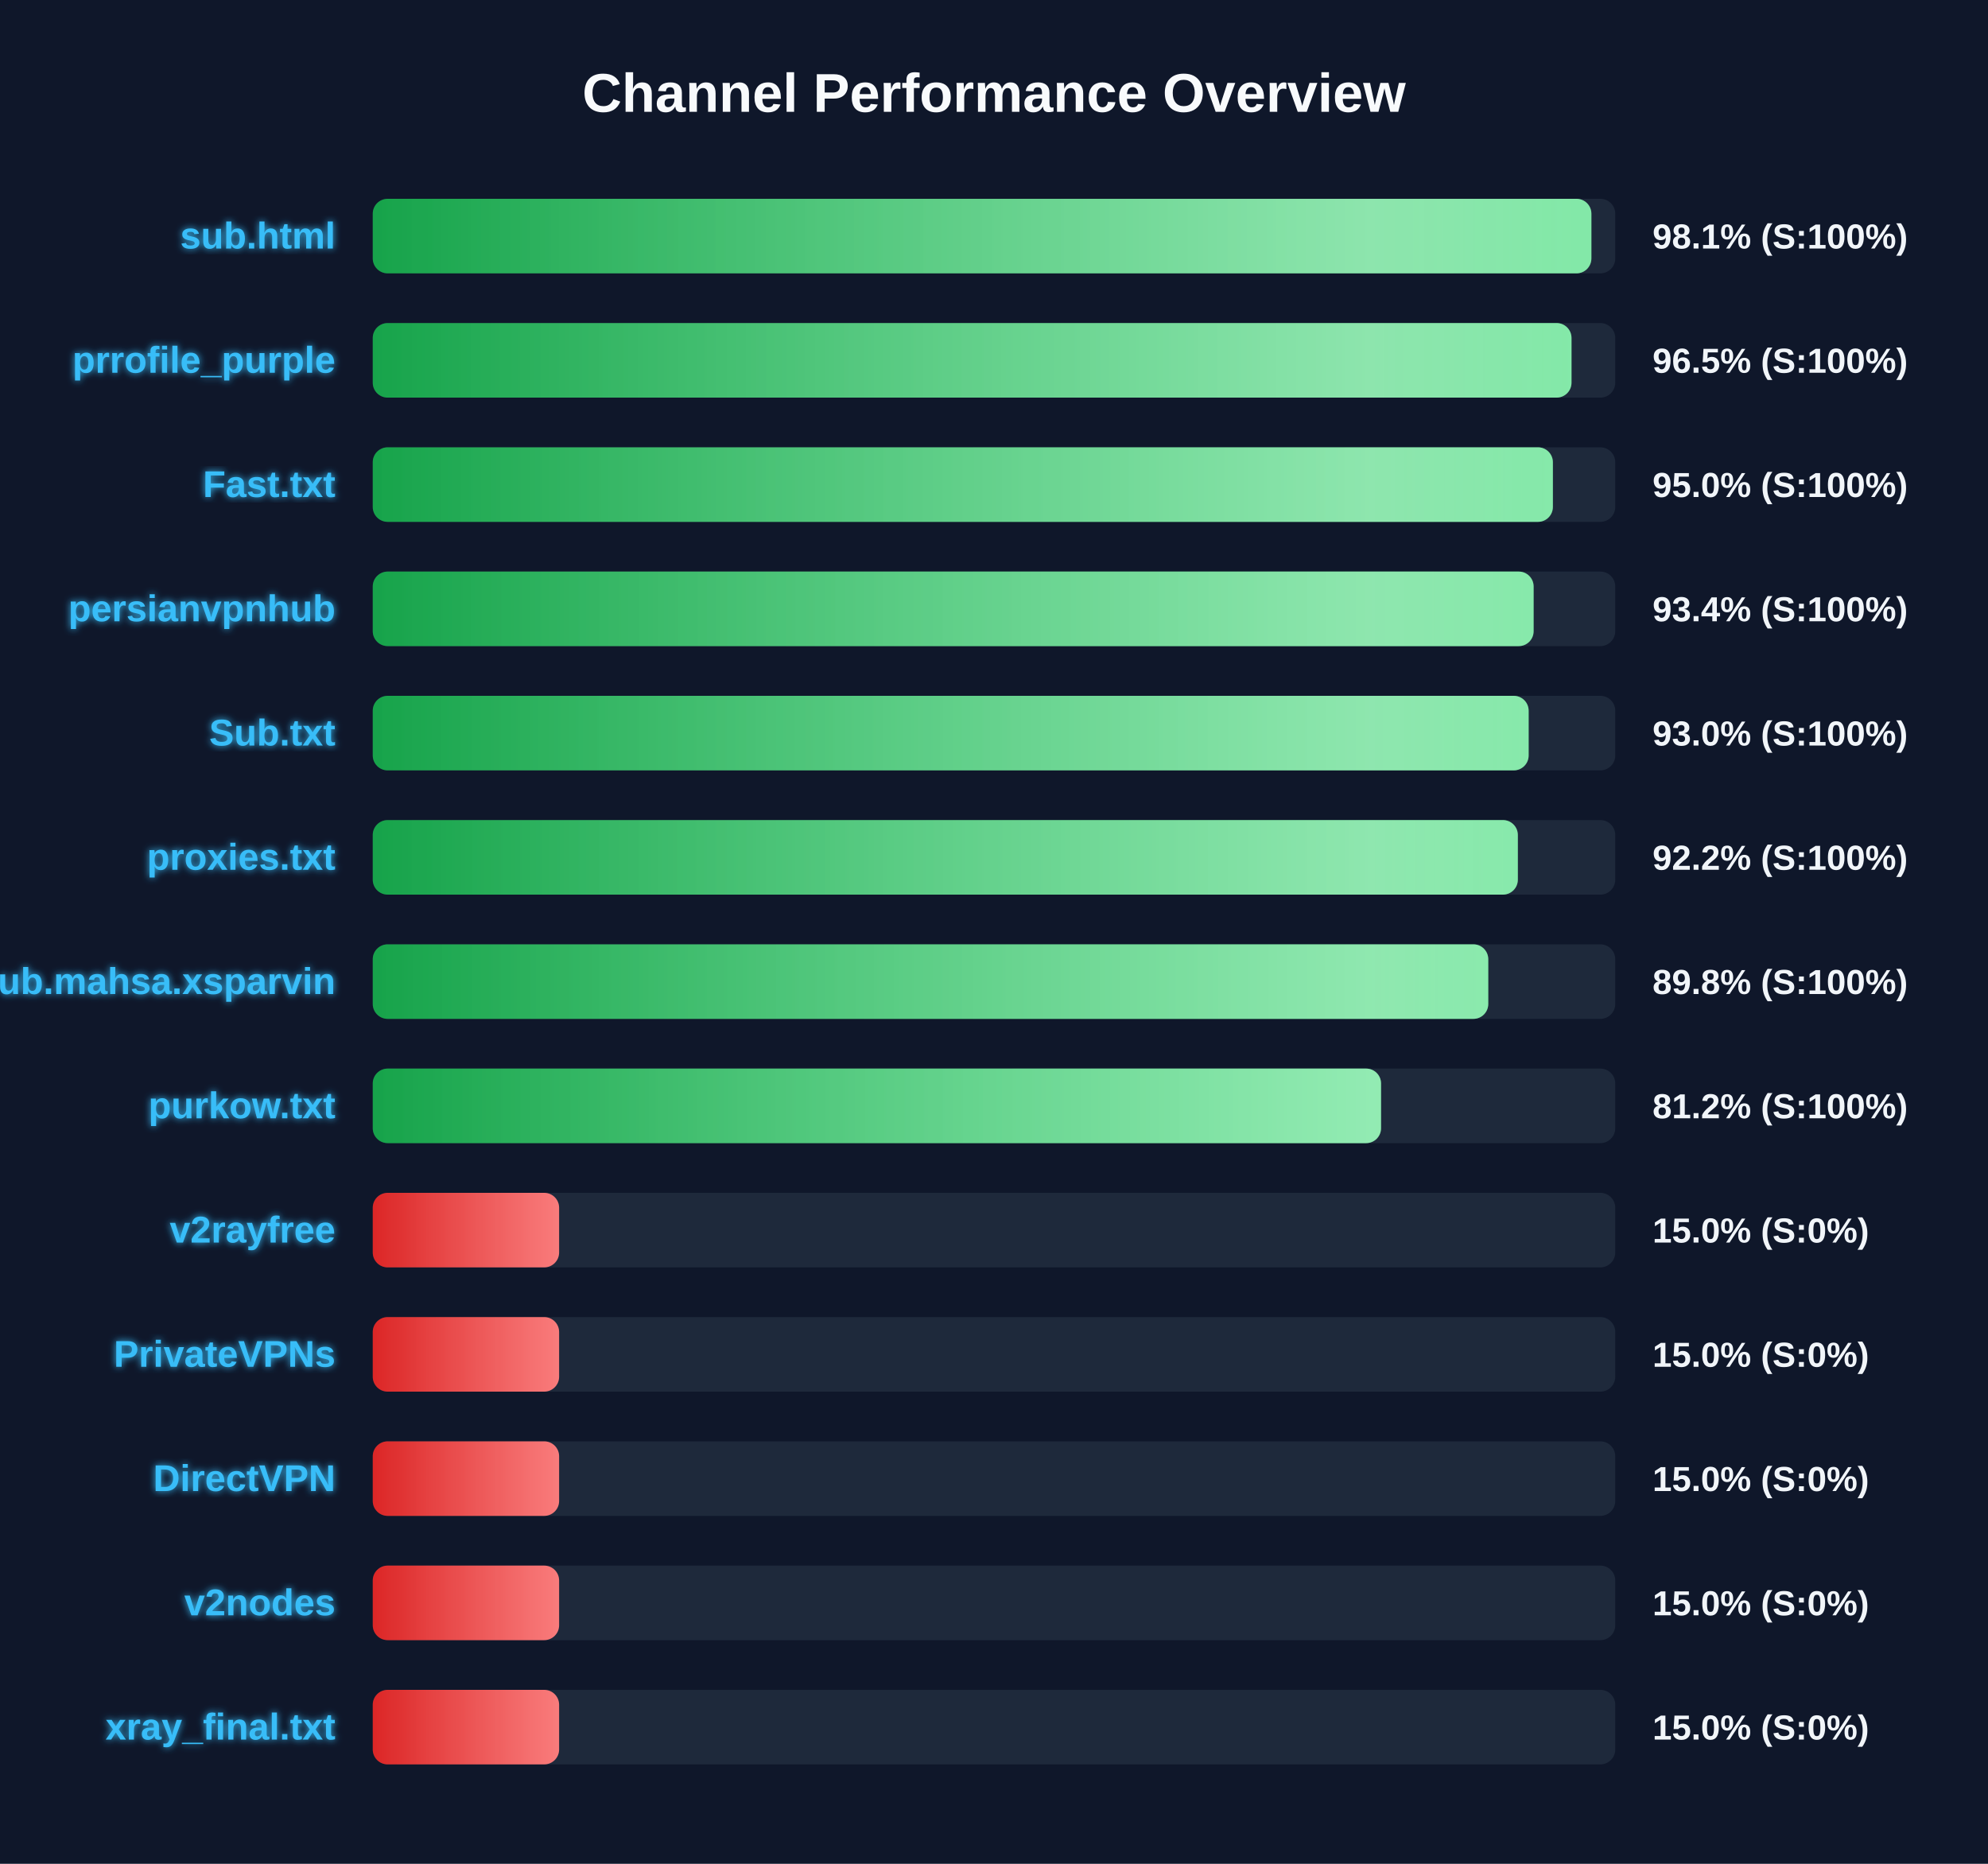
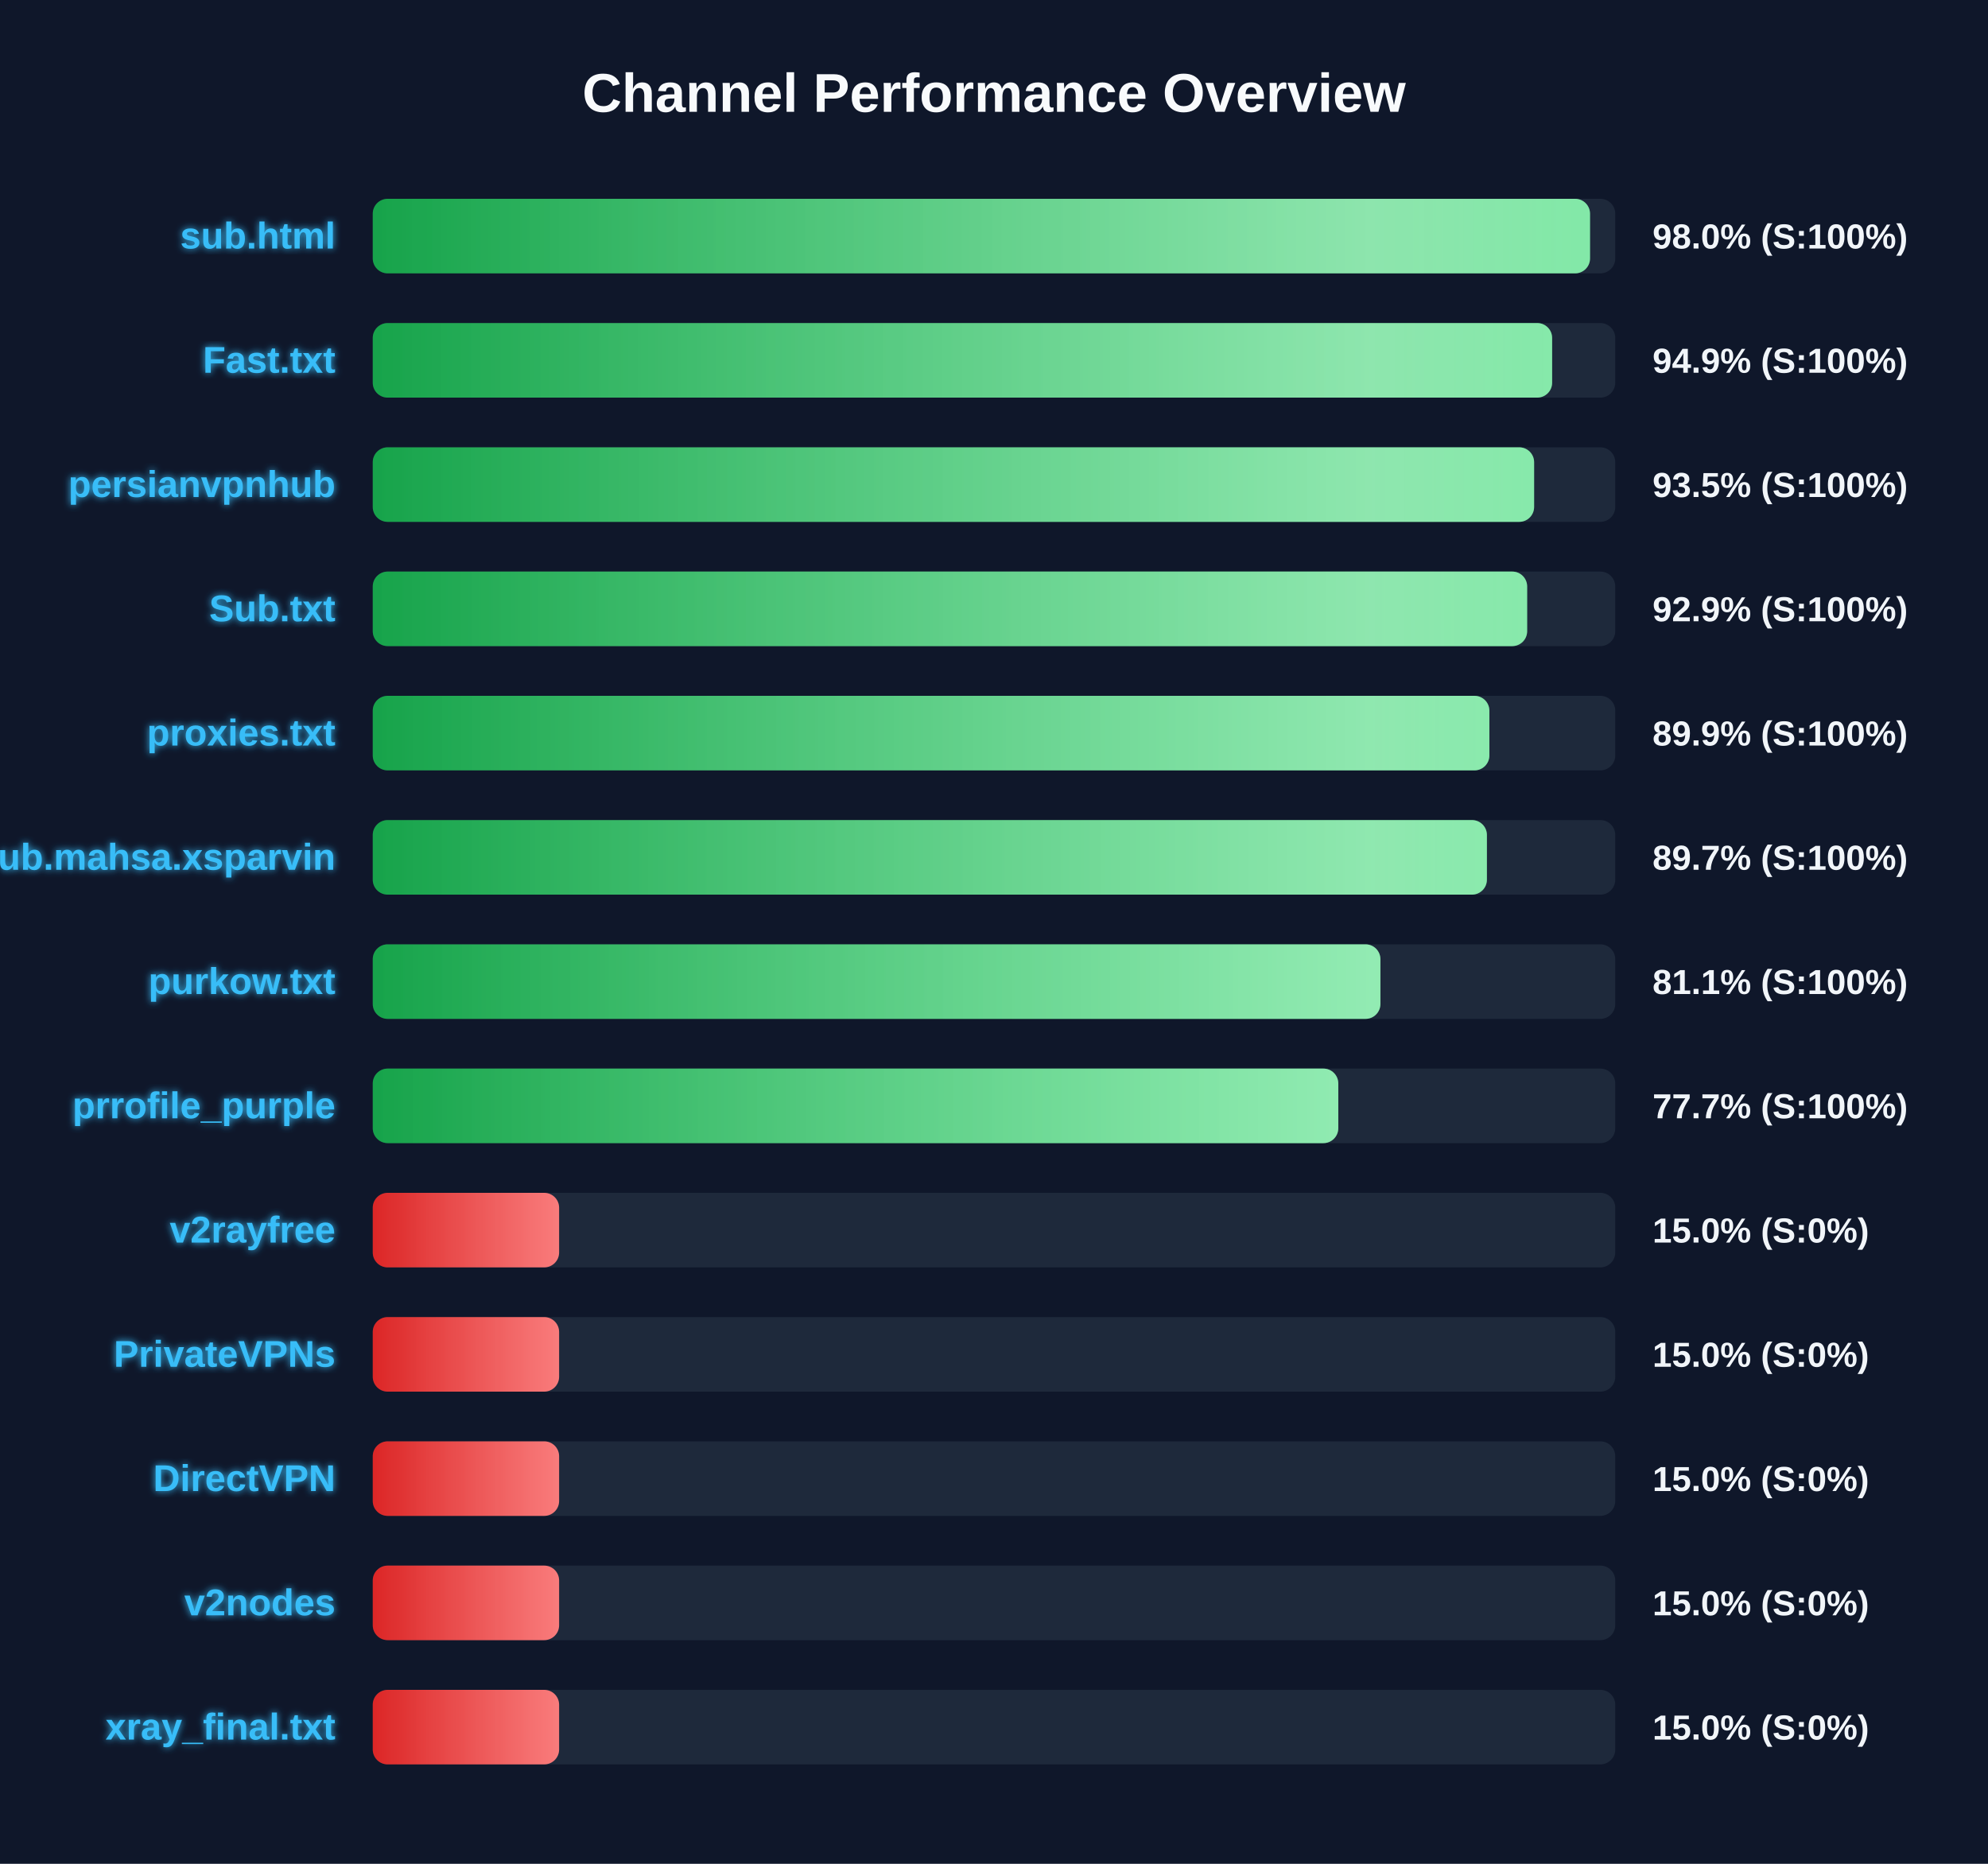
<svg xmlns="http://www.w3.org/2000/svg" width="800" height="750" version="1.1">
  <defs>
    <linearGradient id="grad-green" x1="0%" y1="0%" x2="100%" y2="0%">
      <stop offset="0%" stop-color="#16a34a" />
      <stop offset="100%" stop-color="#4ade80" />
    </linearGradient>
    <linearGradient id="grad-yellow" x1="0%" y1="0%" x2="100%" y2="0%">
      <stop offset="0%" stop-color="#ca8a04" />
      <stop offset="100%" stop-color="#fde047" />
    </linearGradient>
    <linearGradient id="grad-red" x1="0%" y1="0%" x2="100%" y2="0%">
      <stop offset="0%" stop-color="#dc2626" />
      <stop offset="100%" stop-color="#f87171" />
    </linearGradient>
    <linearGradient id="shimmer" x1="0%" y1="0%" x2="100%" y2="0%">
      <stop offset="0%" stop-color="rgba(255,255,255,0)" />
      <stop offset="50%" stop-color="rgba(255,255,255,0.4)" />
      <stop offset="100%" stop-color="rgba(255,255,255,0)" />
    </linearGradient>
    <filter id="glow" x="-20%" y="-20%" width="140%" height="140%">
      <feGaussianBlur stdDeviation="1.5" result="blur" />
      <feComposite in="SourceGraphic" in2="blur" operator="over" />
    </filter>
  </defs>
  <style>
        .bg-rect { fill: #0f172a; }
        .title { font: bold 22px 'Segoe UI', Arial, sans-serif; fill: #f8fafc; }
        .row { font: bold 15px 'Segoe UI', Arial, sans-serif; fill: #38bdf8; filter: url(#glow); }
        .score { font: bold 14px 'Segoe UI', Arial, sans-serif; fill: #f1f5f9; }
        @keyframes shimmer-anim {
            0% { transform: translateX(-100%); }
            100% { transform: translateX(200%); }
        }
        .shimmer-rect {
            animation: shimmer-anim 2.5s infinite linear;
        }
    </style>
  <rect width="100%" height="100%" class="bg-rect" />
  <text x="400" y="45" text-anchor="middle" class="title">Channel Performance Overview</text>
  <rect x="150" y="80" width="500" height="30" fill="#1e293b" rx="6" />
  <clipPath id="clip-0">
-     <rect x="150" y="80" width="490.4" height="30" rx="6" />
+     <rect x="150" y="80" width="489.85" height="30" rx="6" />
  </clipPath>
-   <rect x="150" y="80" width="490.4" height="30" fill="url(#grad-green)" rx="6" />
+   <rect x="150" y="80" width="489.85" height="30" fill="url(#grad-green)" rx="6" />
  <g clip-path="url(#clip-0)">
    <rect x="150" y="80" width="100%" height="30" fill="url(#shimmer)" class="shimmer-rect" />
  </g>
  <text x="135" y="100" text-anchor="end" class="row">sub.html</text>
-   <text x="665" y="100" text-anchor="start" class="score">98.1% (S:100%)</text>
+   <text x="665" y="100" text-anchor="start" class="score">98.0% (S:100%)</text>
  <rect x="150" y="130" width="500" height="30" fill="#1e293b" rx="6" />
  <clipPath id="clip-1">
-     <rect x="150" y="130" width="482.4" height="30" rx="6" />
+     <rect x="150" y="130" width="474.6" height="30" rx="6" />
  </clipPath>
-   <rect x="150" y="130" width="482.4" height="30" fill="url(#grad-green)" rx="6" />
+   <rect x="150" y="130" width="474.6" height="30" fill="url(#grad-green)" rx="6" />
  <g clip-path="url(#clip-1)">
    <rect x="150" y="130" width="100%" height="30" fill="url(#shimmer)" class="shimmer-rect" />
  </g>
-   <text x="135" y="150" text-anchor="end" class="row">prrofile_purple</text>
-   <text x="665" y="150" text-anchor="start" class="score">96.5% (S:100%)</text>
+   <text x="135" y="150" text-anchor="end" class="row">Fast.txt</text>
+   <text x="665" y="150" text-anchor="start" class="score">94.9% (S:100%)</text>
  <rect x="150" y="180" width="500" height="30" fill="#1e293b" rx="6" />
  <clipPath id="clip-2">
-     <rect x="150" y="180" width="474.9" height="30" rx="6" />
+     <rect x="150" y="180" width="467.35" height="30" rx="6" />
  </clipPath>
-   <rect x="150" y="180" width="474.9" height="30" fill="url(#grad-green)" rx="6" />
+   <rect x="150" y="180" width="467.35" height="30" fill="url(#grad-green)" rx="6" />
  <g clip-path="url(#clip-2)">
    <rect x="150" y="180" width="100%" height="30" fill="url(#shimmer)" class="shimmer-rect" />
  </g>
-   <text x="135" y="200" text-anchor="end" class="row">Fast.txt</text>
-   <text x="665" y="200" text-anchor="start" class="score">95.0% (S:100%)</text>
+   <text x="135" y="200" text-anchor="end" class="row">persianvpnhub</text>
+   <text x="665" y="200" text-anchor="start" class="score">93.5% (S:100%)</text>
  <rect x="150" y="230" width="500" height="30" fill="#1e293b" rx="6" />
  <clipPath id="clip-3">
-     <rect x="150" y="230" width="467.15" height="30" rx="6" />
+     <rect x="150" y="230" width="464.55" height="30" rx="6" />
  </clipPath>
-   <rect x="150" y="230" width="467.15" height="30" fill="url(#grad-green)" rx="6" />
+   <rect x="150" y="230" width="464.55" height="30" fill="url(#grad-green)" rx="6" />
  <g clip-path="url(#clip-3)">
    <rect x="150" y="230" width="100%" height="30" fill="url(#shimmer)" class="shimmer-rect" />
  </g>
-   <text x="135" y="250" text-anchor="end" class="row">persianvpnhub</text>
-   <text x="665" y="250" text-anchor="start" class="score">93.4% (S:100%)</text>
+   <text x="135" y="250" text-anchor="end" class="row">Sub.txt</text>
+   <text x="665" y="250" text-anchor="start" class="score">92.9% (S:100%)</text>
  <rect x="150" y="280" width="500" height="30" fill="#1e293b" rx="6" />
  <clipPath id="clip-4">
-     <rect x="150" y="280" width="465.15" height="30" rx="6" />
+     <rect x="150" y="280" width="449.35" height="30" rx="6" />
  </clipPath>
-   <rect x="150" y="280" width="465.15" height="30" fill="url(#grad-green)" rx="6" />
+   <rect x="150" y="280" width="449.35" height="30" fill="url(#grad-green)" rx="6" />
  <g clip-path="url(#clip-4)">
    <rect x="150" y="280" width="100%" height="30" fill="url(#shimmer)" class="shimmer-rect" />
  </g>
-   <text x="135" y="300" text-anchor="end" class="row">Sub.txt</text>
-   <text x="665" y="300" text-anchor="start" class="score">93.0% (S:100%)</text>
+   <text x="135" y="300" text-anchor="end" class="row">proxies.txt</text>
+   <text x="665" y="300" text-anchor="start" class="score">89.9% (S:100%)</text>
  <rect x="150" y="330" width="500" height="30" fill="#1e293b" rx="6" />
  <clipPath id="clip-5">
-     <rect x="150" y="330" width="460.8" height="30" rx="6" />
+     <rect x="150" y="330" width="448.35" height="30" rx="6" />
  </clipPath>
-   <rect x="150" y="330" width="460.8" height="30" fill="url(#grad-green)" rx="6" />
+   <rect x="150" y="330" width="448.35" height="30" fill="url(#grad-green)" rx="6" />
  <g clip-path="url(#clip-5)">
    <rect x="150" y="330" width="100%" height="30" fill="url(#shimmer)" class="shimmer-rect" />
  </g>
-   <text x="135" y="350" text-anchor="end" class="row">proxies.txt</text>
-   <text x="665" y="350" text-anchor="start" class="score">92.2% (S:100%)</text>
+   <text x="135" y="350" text-anchor="end" class="row">Sub.mahsa.xsparvin</text>
+   <text x="665" y="350" text-anchor="start" class="score">89.7% (S:100%)</text>
  <rect x="150" y="380" width="500" height="30" fill="#1e293b" rx="6" />
  <clipPath id="clip-6">
-     <rect x="150" y="380" width="448.9" height="30" rx="6" />
+     <rect x="150" y="380" width="405.5" height="30" rx="6" />
  </clipPath>
-   <rect x="150" y="380" width="448.9" height="30" fill="url(#grad-green)" rx="6" />
+   <rect x="150" y="380" width="405.5" height="30" fill="url(#grad-green)" rx="6" />
  <g clip-path="url(#clip-6)">
    <rect x="150" y="380" width="100%" height="30" fill="url(#shimmer)" class="shimmer-rect" />
  </g>
-   <text x="135" y="400" text-anchor="end" class="row">Sub.mahsa.xsparvin</text>
-   <text x="665" y="400" text-anchor="start" class="score">89.8% (S:100%)</text>
+   <text x="135" y="400" text-anchor="end" class="row">purkow.txt</text>
+   <text x="665" y="400" text-anchor="start" class="score">81.1% (S:100%)</text>
  <rect x="150" y="430" width="500" height="30" fill="#1e293b" rx="6" />
  <clipPath id="clip-7">
-     <rect x="150" y="430" width="405.75" height="30" rx="6" />
+     <rect x="150" y="430" width="388.55" height="30" rx="6" />
  </clipPath>
-   <rect x="150" y="430" width="405.75" height="30" fill="url(#grad-green)" rx="6" />
+   <rect x="150" y="430" width="388.55" height="30" fill="url(#grad-green)" rx="6" />
  <g clip-path="url(#clip-7)">
    <rect x="150" y="430" width="100%" height="30" fill="url(#shimmer)" class="shimmer-rect" />
  </g>
-   <text x="135" y="450" text-anchor="end" class="row">purkow.txt</text>
-   <text x="665" y="450" text-anchor="start" class="score">81.2% (S:100%)</text>
+   <text x="135" y="450" text-anchor="end" class="row">prrofile_purple</text>
+   <text x="665" y="450" text-anchor="start" class="score">77.7% (S:100%)</text>
  <rect x="150" y="480" width="500" height="30" fill="#1e293b" rx="6" />
  <clipPath id="clip-8">
    <rect x="150" y="480" width="75.0" height="30" rx="6" />
  </clipPath>
  <rect x="150" y="480" width="75.0" height="30" fill="url(#grad-red)" rx="6" />
  <g clip-path="url(#clip-8)">
    <rect x="150" y="480" width="100%" height="30" fill="url(#shimmer)" class="shimmer-rect" />
  </g>
  <text x="135" y="500" text-anchor="end" class="row">v2rayfree</text>
  <text x="665" y="500" text-anchor="start" class="score">15.0% (S:0%)</text>
  <rect x="150" y="530" width="500" height="30" fill="#1e293b" rx="6" />
  <clipPath id="clip-9">
    <rect x="150" y="530" width="75.0" height="30" rx="6" />
  </clipPath>
  <rect x="150" y="530" width="75.0" height="30" fill="url(#grad-red)" rx="6" />
  <g clip-path="url(#clip-9)">
    <rect x="150" y="530" width="100%" height="30" fill="url(#shimmer)" class="shimmer-rect" />
  </g>
  <text x="135" y="550" text-anchor="end" class="row">PrivateVPNs</text>
  <text x="665" y="550" text-anchor="start" class="score">15.0% (S:0%)</text>
  <rect x="150" y="580" width="500" height="30" fill="#1e293b" rx="6" />
  <clipPath id="clip-10">
    <rect x="150" y="580" width="75.0" height="30" rx="6" />
  </clipPath>
  <rect x="150" y="580" width="75.0" height="30" fill="url(#grad-red)" rx="6" />
  <g clip-path="url(#clip-10)">
    <rect x="150" y="580" width="100%" height="30" fill="url(#shimmer)" class="shimmer-rect" />
  </g>
  <text x="135" y="600" text-anchor="end" class="row">DirectVPN</text>
  <text x="665" y="600" text-anchor="start" class="score">15.0% (S:0%)</text>
  <rect x="150" y="630" width="500" height="30" fill="#1e293b" rx="6" />
  <clipPath id="clip-11">
    <rect x="150" y="630" width="75.0" height="30" rx="6" />
  </clipPath>
  <rect x="150" y="630" width="75.0" height="30" fill="url(#grad-red)" rx="6" />
  <g clip-path="url(#clip-11)">
    <rect x="150" y="630" width="100%" height="30" fill="url(#shimmer)" class="shimmer-rect" />
  </g>
  <text x="135" y="650" text-anchor="end" class="row">v2nodes</text>
  <text x="665" y="650" text-anchor="start" class="score">15.0% (S:0%)</text>
  <rect x="150" y="680" width="500" height="30" fill="#1e293b" rx="6" />
  <clipPath id="clip-12">
    <rect x="150" y="680" width="75.0" height="30" rx="6" />
  </clipPath>
  <rect x="150" y="680" width="75.0" height="30" fill="url(#grad-red)" rx="6" />
  <g clip-path="url(#clip-12)">
    <rect x="150" y="680" width="100%" height="30" fill="url(#shimmer)" class="shimmer-rect" />
  </g>
  <text x="135" y="700" text-anchor="end" class="row">xray_final.txt</text>
  <text x="665" y="700" text-anchor="start" class="score">15.0% (S:0%)</text>
</svg>
